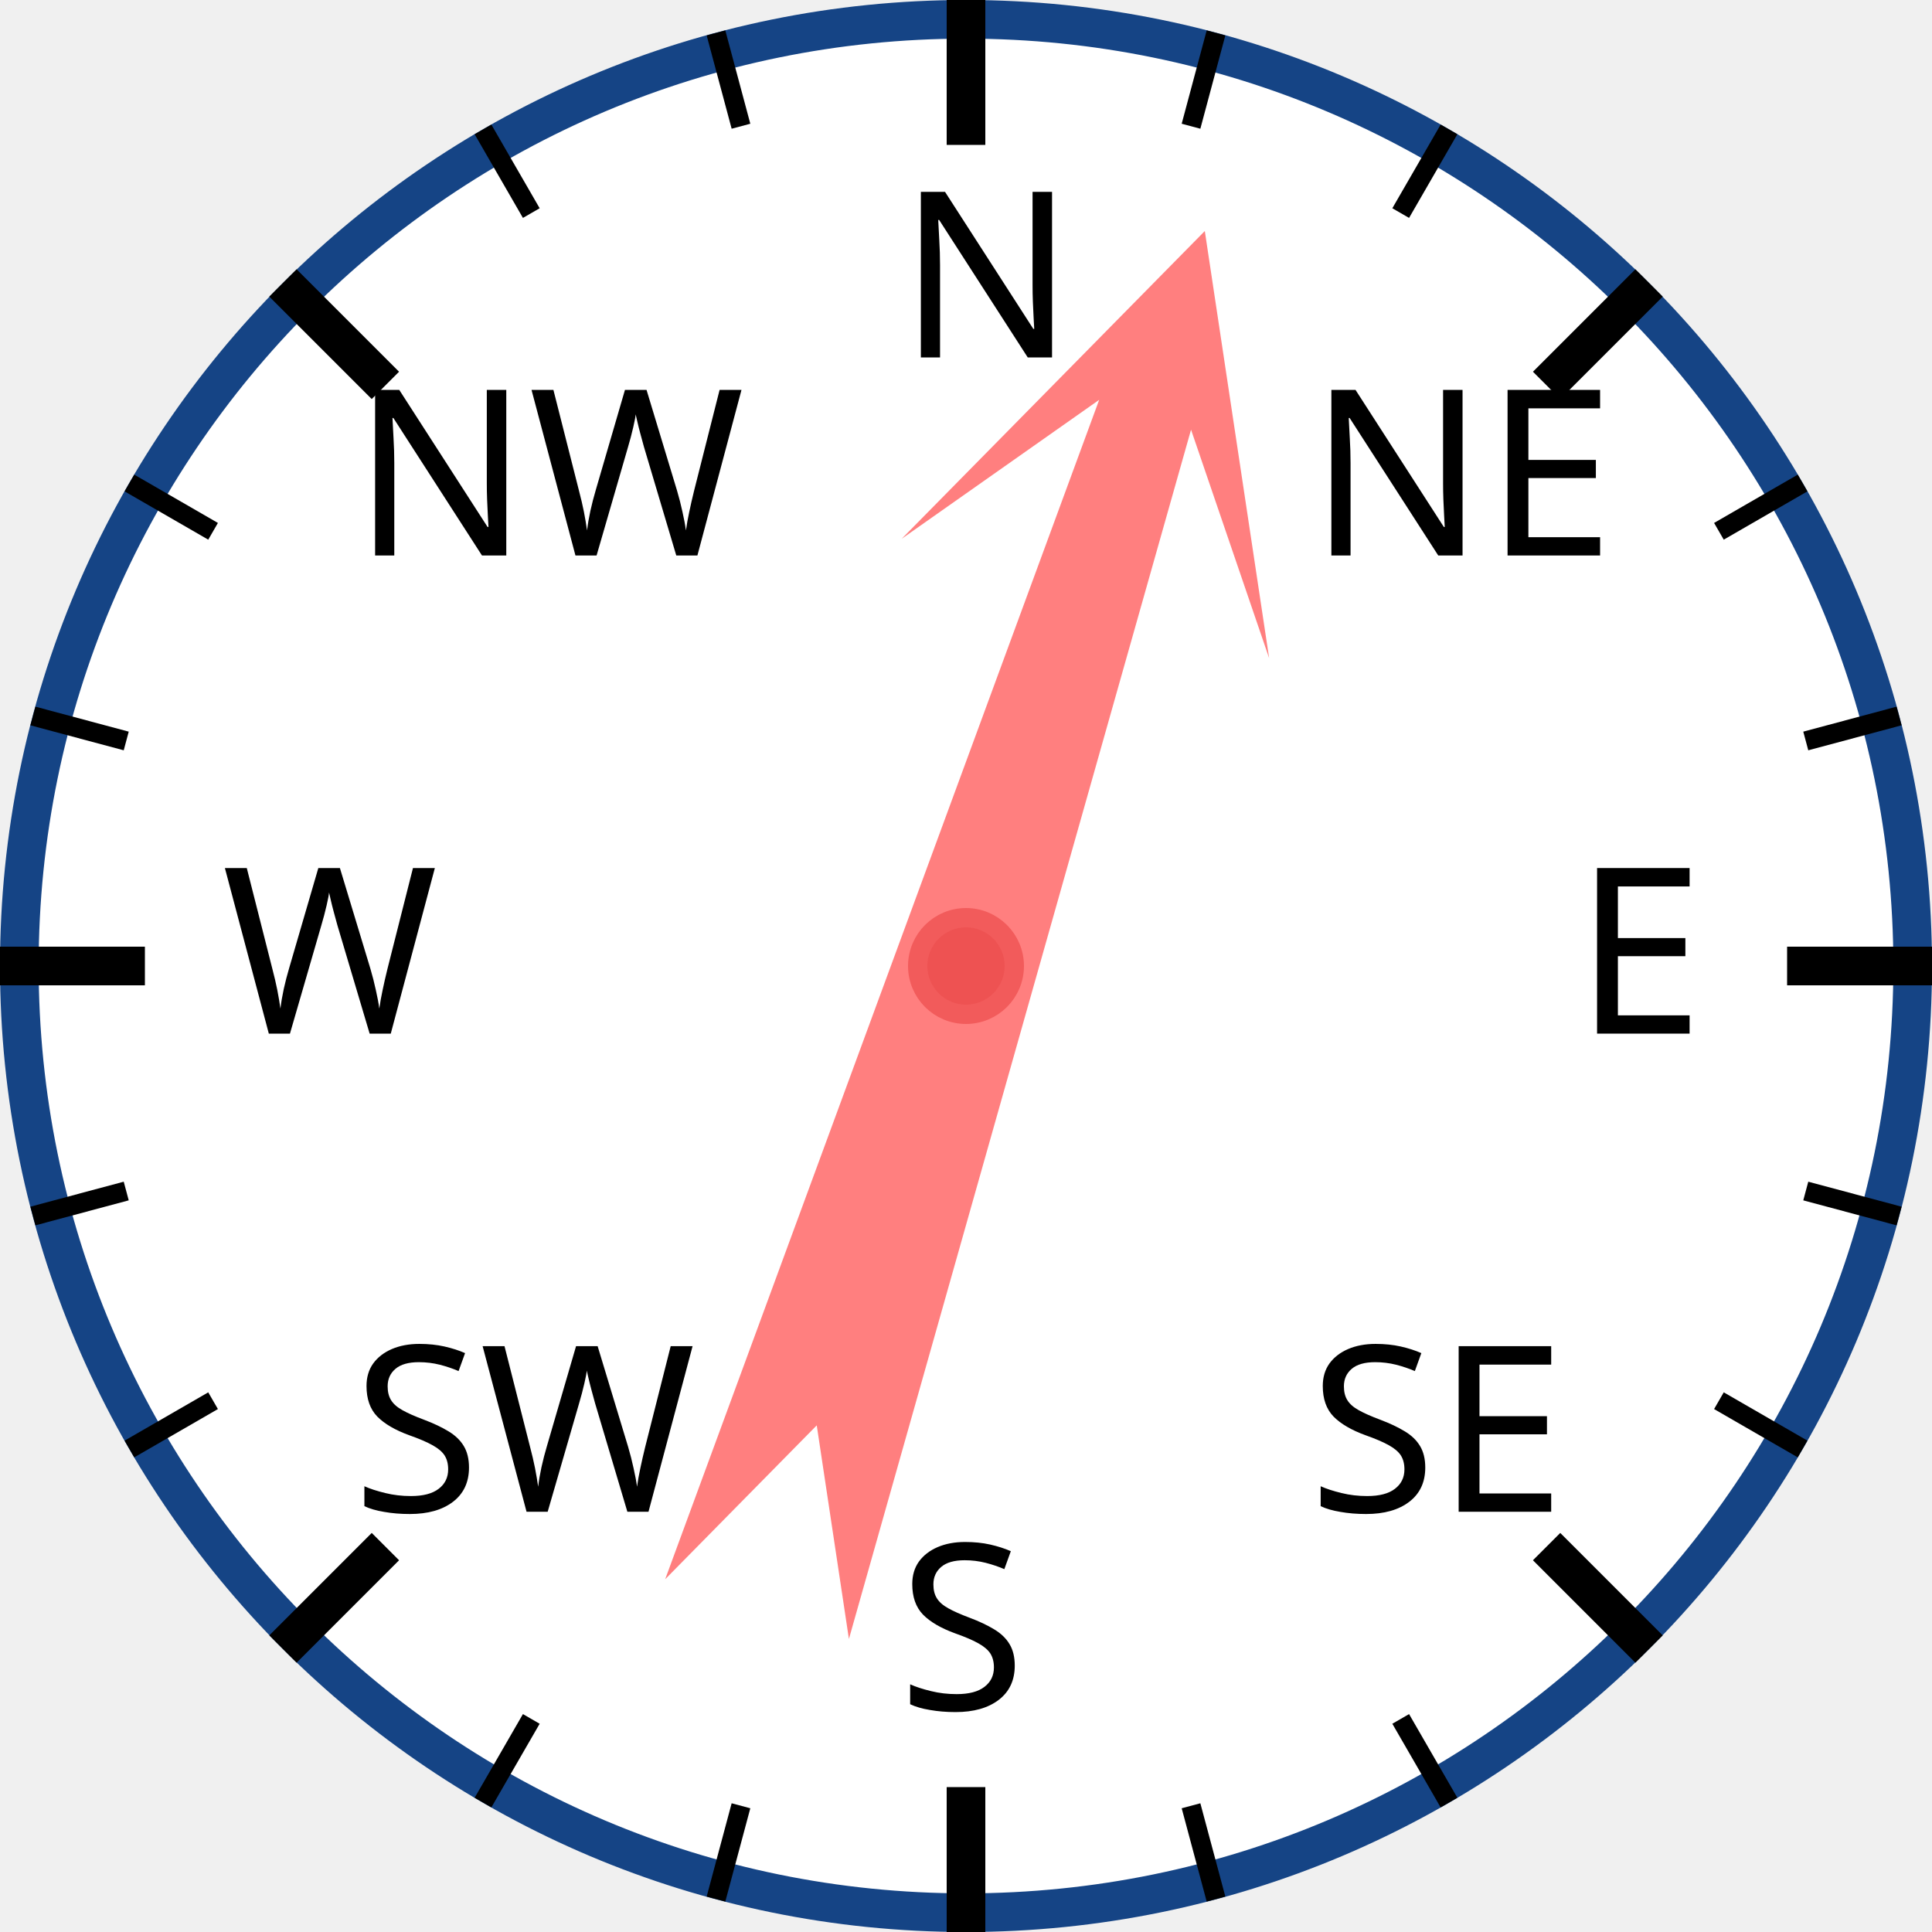
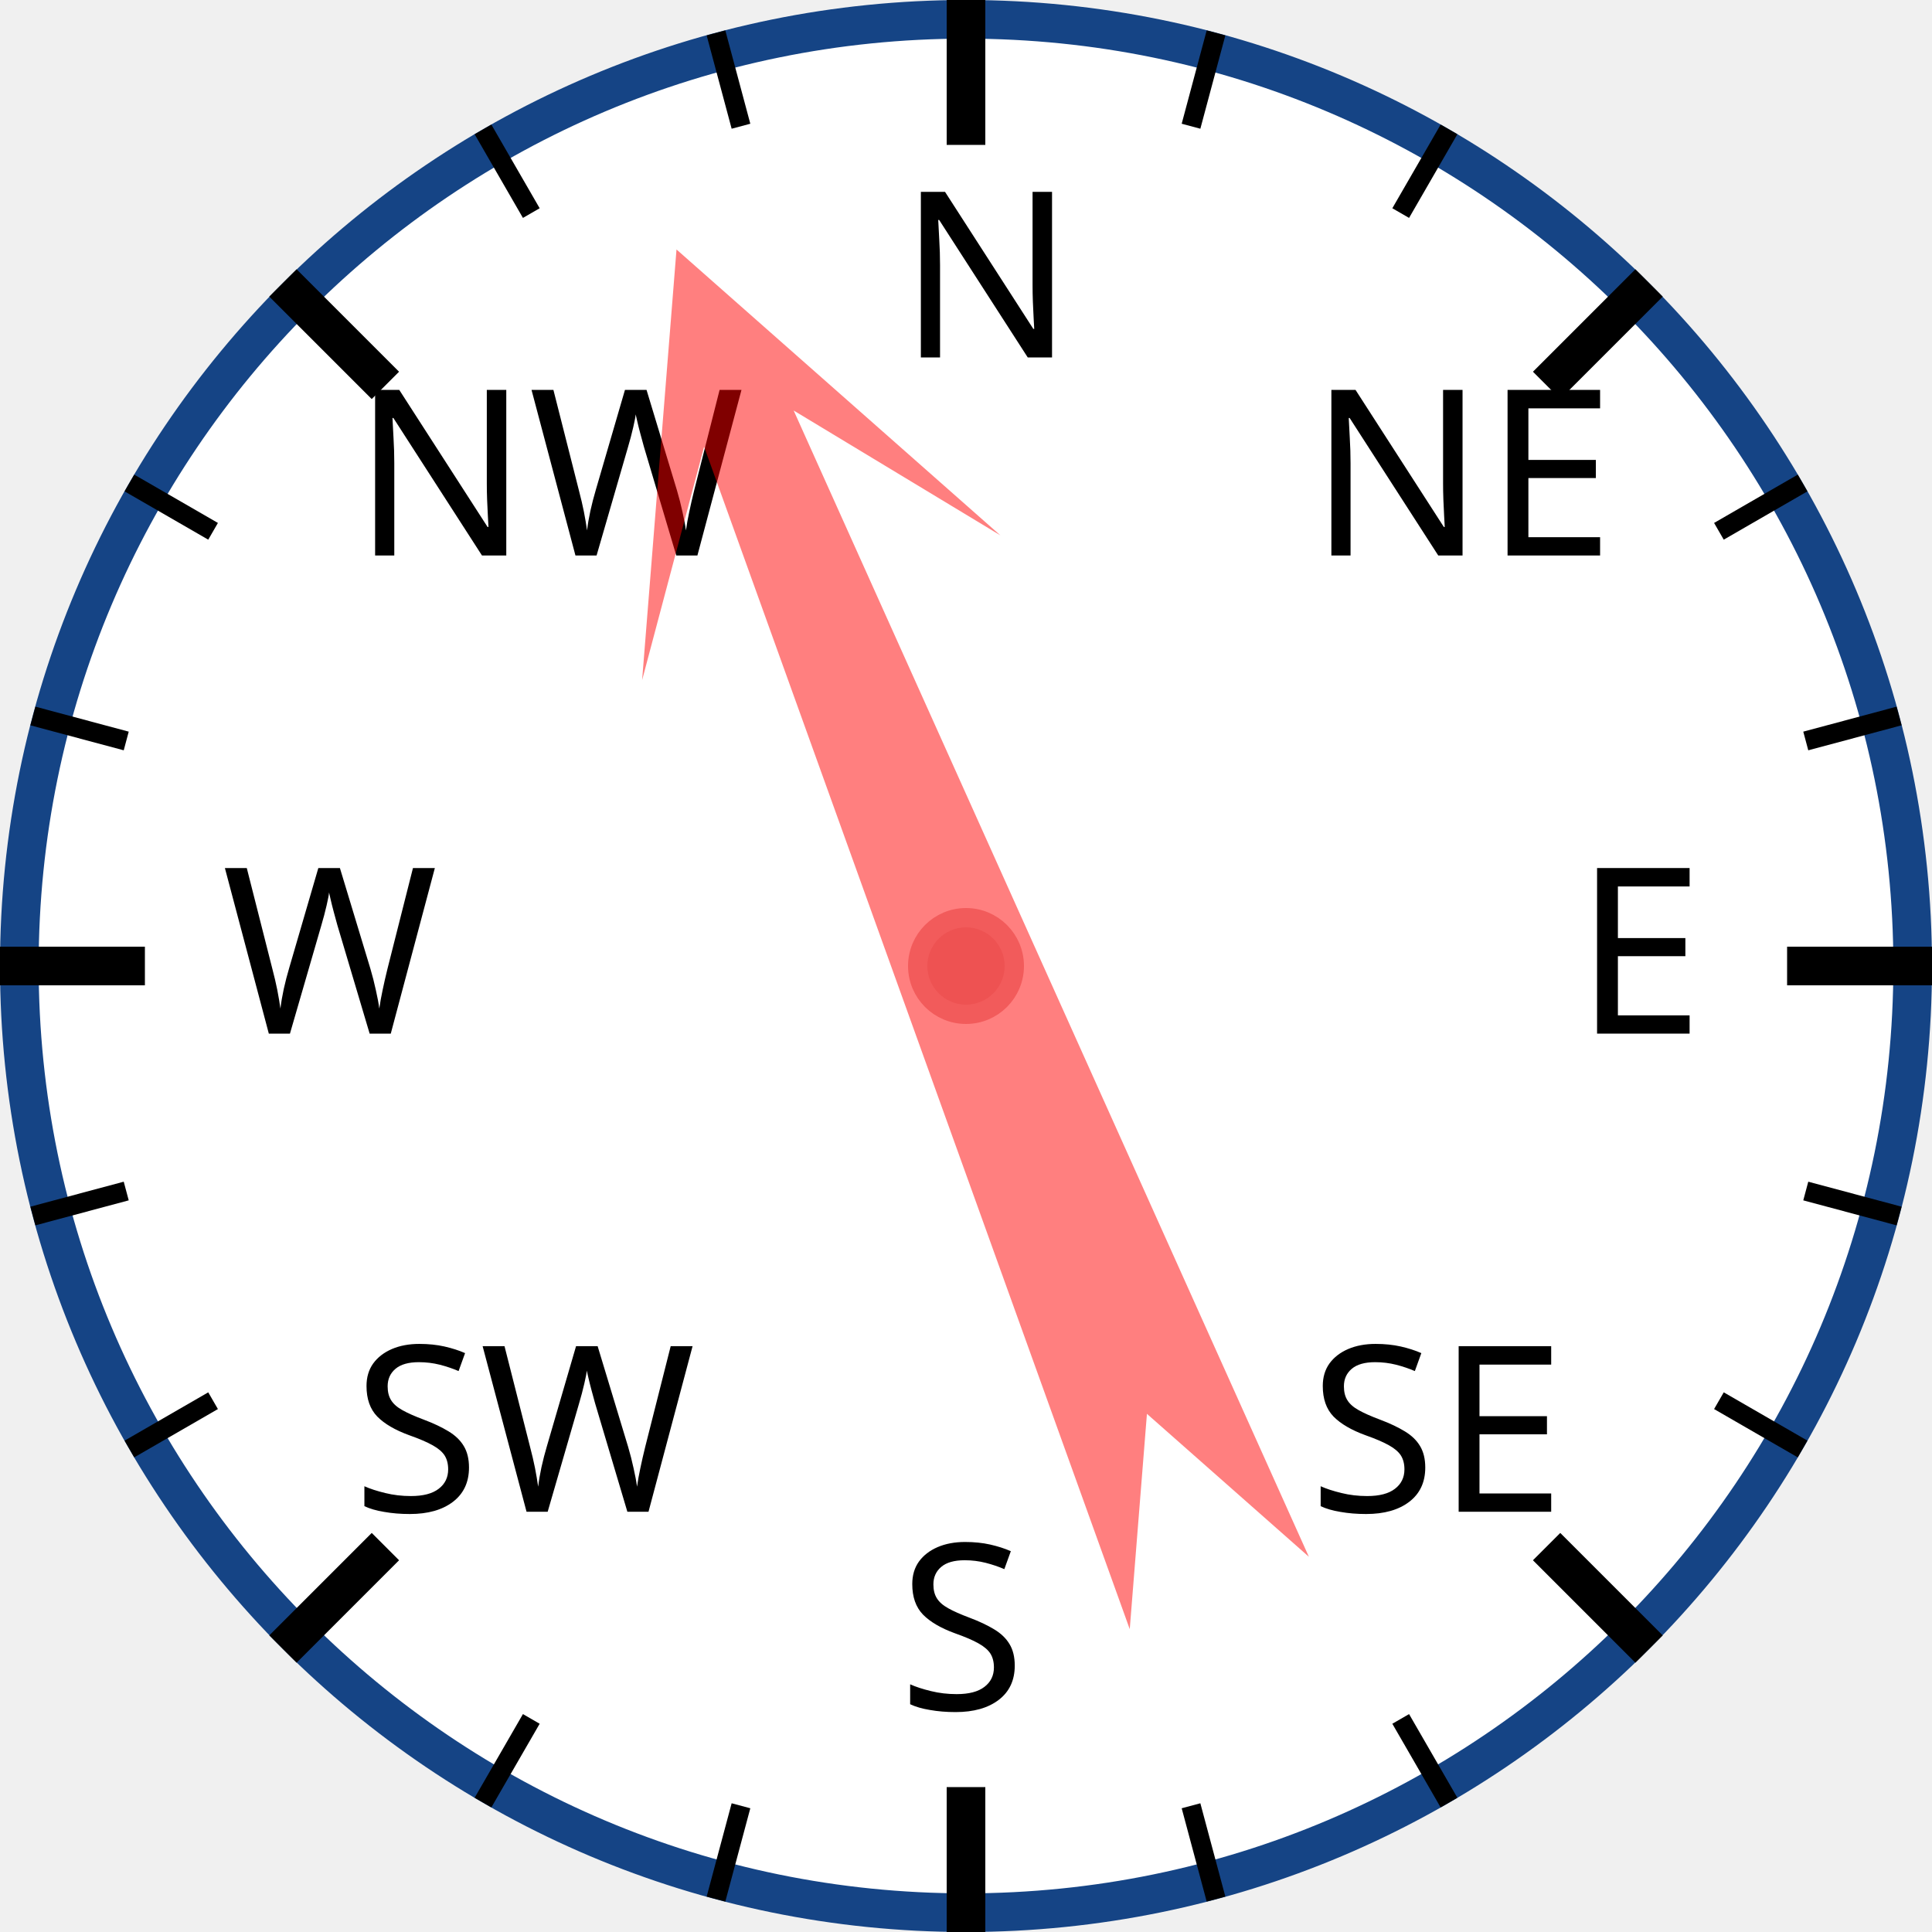
<svg xmlns="http://www.w3.org/2000/svg" width="120px" height="120px" viewBox="0 0 200 200">
  <circle cx="100" cy="100" r="98" style="fill: white; stroke: #154485; stroke-width: 4;" />
  <text x="93.0" y="37.0" style="font-family: sans-serif; font-size: 18pt;">N</text>
  <line x1="100.0" y1="0.0" x2="100.0" y2="15.0" style="stroke: black; stroke-width: 4;" />
  <line x1="74.118" y1="3.407" x2="76.706" y2="13.067" style="stroke: black; stroke-width: 2;" />
  <line x1="50" y1="13.397" x2="55" y2="22.058" style="stroke: black; stroke-width: 2;" />
  <text x="36.503" y="57.503" style="font-family: sans-serif; font-size: 18pt;">NW</text>
  <line x1="29.289" y1="29.289" x2="39.896" y2="39.896" style="stroke: black; stroke-width: 4;" />
  <line x1="13.397" y1="50" x2="22.058" y2="55" style="stroke: black; stroke-width: 2;" />
  <line x1="3.407" y1="74.118" x2="13.067" y2="76.706" style="stroke: black; stroke-width: 2;" />
  <text x="23.0" y="107.0" style="font-family: sans-serif; font-size: 18pt;">W</text>
  <line x1="0.0" y1="100.0" x2="15.0" y2="100.0" style="stroke: black; stroke-width: 4;" />
  <line x1="3.407" y1="125.882" x2="13.067" y2="123.294" style="stroke: black; stroke-width: 2;" />
  <line x1="13.397" y1="150" x2="22.058" y2="145" style="stroke: black; stroke-width: 2;" />
  <text x="36.503" y="156.497" style="font-family: sans-serif; font-size: 18pt;">SW</text>
  <line x1="29.289" y1="170.711" x2="39.896" y2="160.104" style="stroke: black; stroke-width: 4;" />
  <line x1="50" y1="186.603" x2="55" y2="177.942" style="stroke: black; stroke-width: 2;" />
  <line x1="74.118" y1="196.593" x2="76.706" y2="186.933" style="stroke: black; stroke-width: 2;" />
  <text x="93" y="177.0" style="font-family: sans-serif; font-size: 18pt;">S</text>
  <line x1="100" y1="200.0" x2="100" y2="185.0" style="stroke: black; stroke-width: 4;" />
  <line x1="125.882" y1="196.593" x2="123.294" y2="186.933" style="stroke: black; stroke-width: 2;" />
  <line x1="150.0" y1="186.603" x2="145.0" y2="177.942" style="stroke: black; stroke-width: 2;" />
  <text x="135.497" y="156.497" style="font-family: sans-serif; font-size: 18pt;">SE</text>
  <line x1="170.711" y1="170.711" x2="160.104" y2="160.104" style="stroke: black; stroke-width: 4;" />
  <line x1="186.603" y1="150" x2="177.942" y2="145" style="stroke: black; stroke-width: 2;" />
  <line x1="196.593" y1="125.882" x2="186.933" y2="123.294" style="stroke: black; stroke-width: 2;" />
  <text x="163.0" y="107" style="font-family: sans-serif; font-size: 18pt;">E</text>
  <line x1="200.0" y1="100" x2="185.0" y2="100" style="stroke: black; stroke-width: 4;" />
  <line x1="196.593" y1="74.118" x2="186.933" y2="76.706" style="stroke: black; stroke-width: 2;" />
  <line x1="186.603" y1="50" x2="177.942" y2="55" style="stroke: black; stroke-width: 2;" />
  <text x="135.497" y="57.503" style="font-family: sans-serif; font-size: 18pt;">NE</text>
  <line x1="170.711" y1="29.289" x2="160.104" y2="39.896" style="stroke: black; stroke-width: 4;" />
  <line x1="150" y1="13.397" x2="145" y2="22.058" style="stroke: black; stroke-width: 2;" />
  <line x1="125.882" y1="3.407" x2="123.294" y2="13.067" style="stroke: black; stroke-width: 2;" />
-   <polygon points="100 20 120 60 105 40 110 170 100 150 90 170 95 40 80 60" style="fill: red; fill-opacity: 0.5;" transform="rotate(18,100,100)" />
+   <polygon points="100 20 120 60 105 40 110 170 100 150 90 170 95 40 80 60" style="fill: red; fill-opacity: 0.5;" transform="rotate(338,100,100)" />
  <circle cx="100" cy="100" r="5" style="fill: #EE5252; stroke: #F25B5B; stroke-width: 2;" />
</svg>
